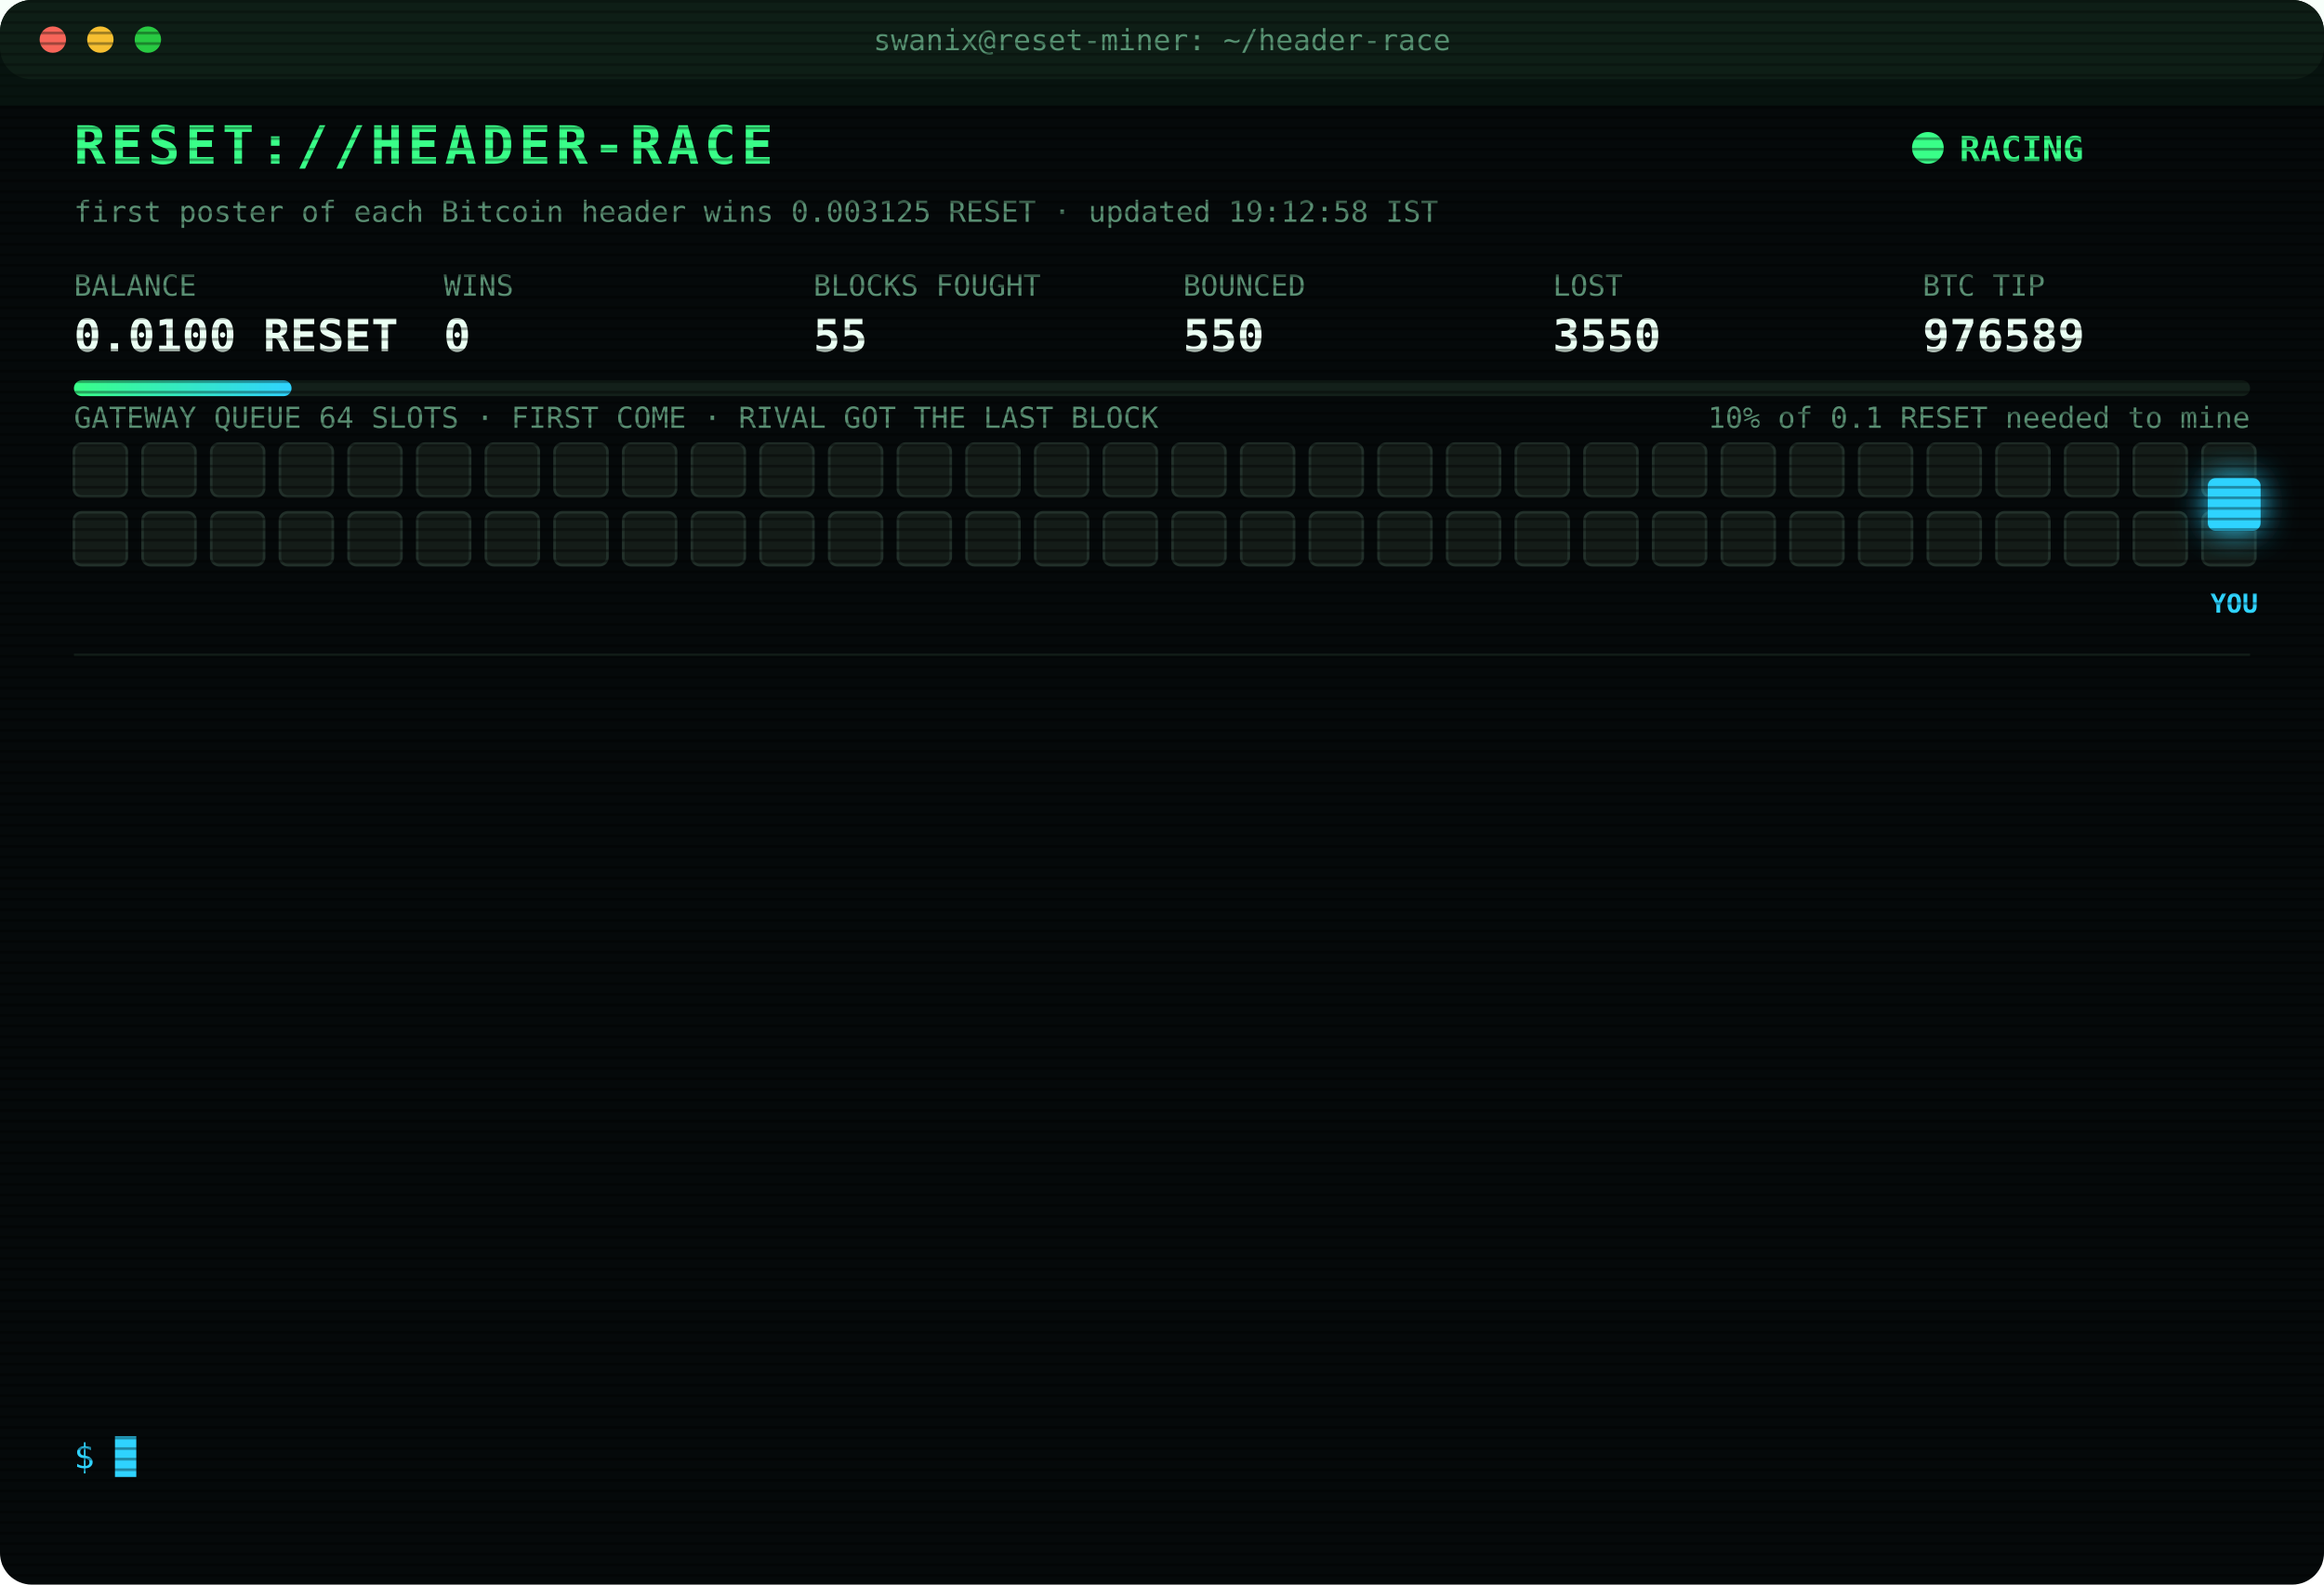
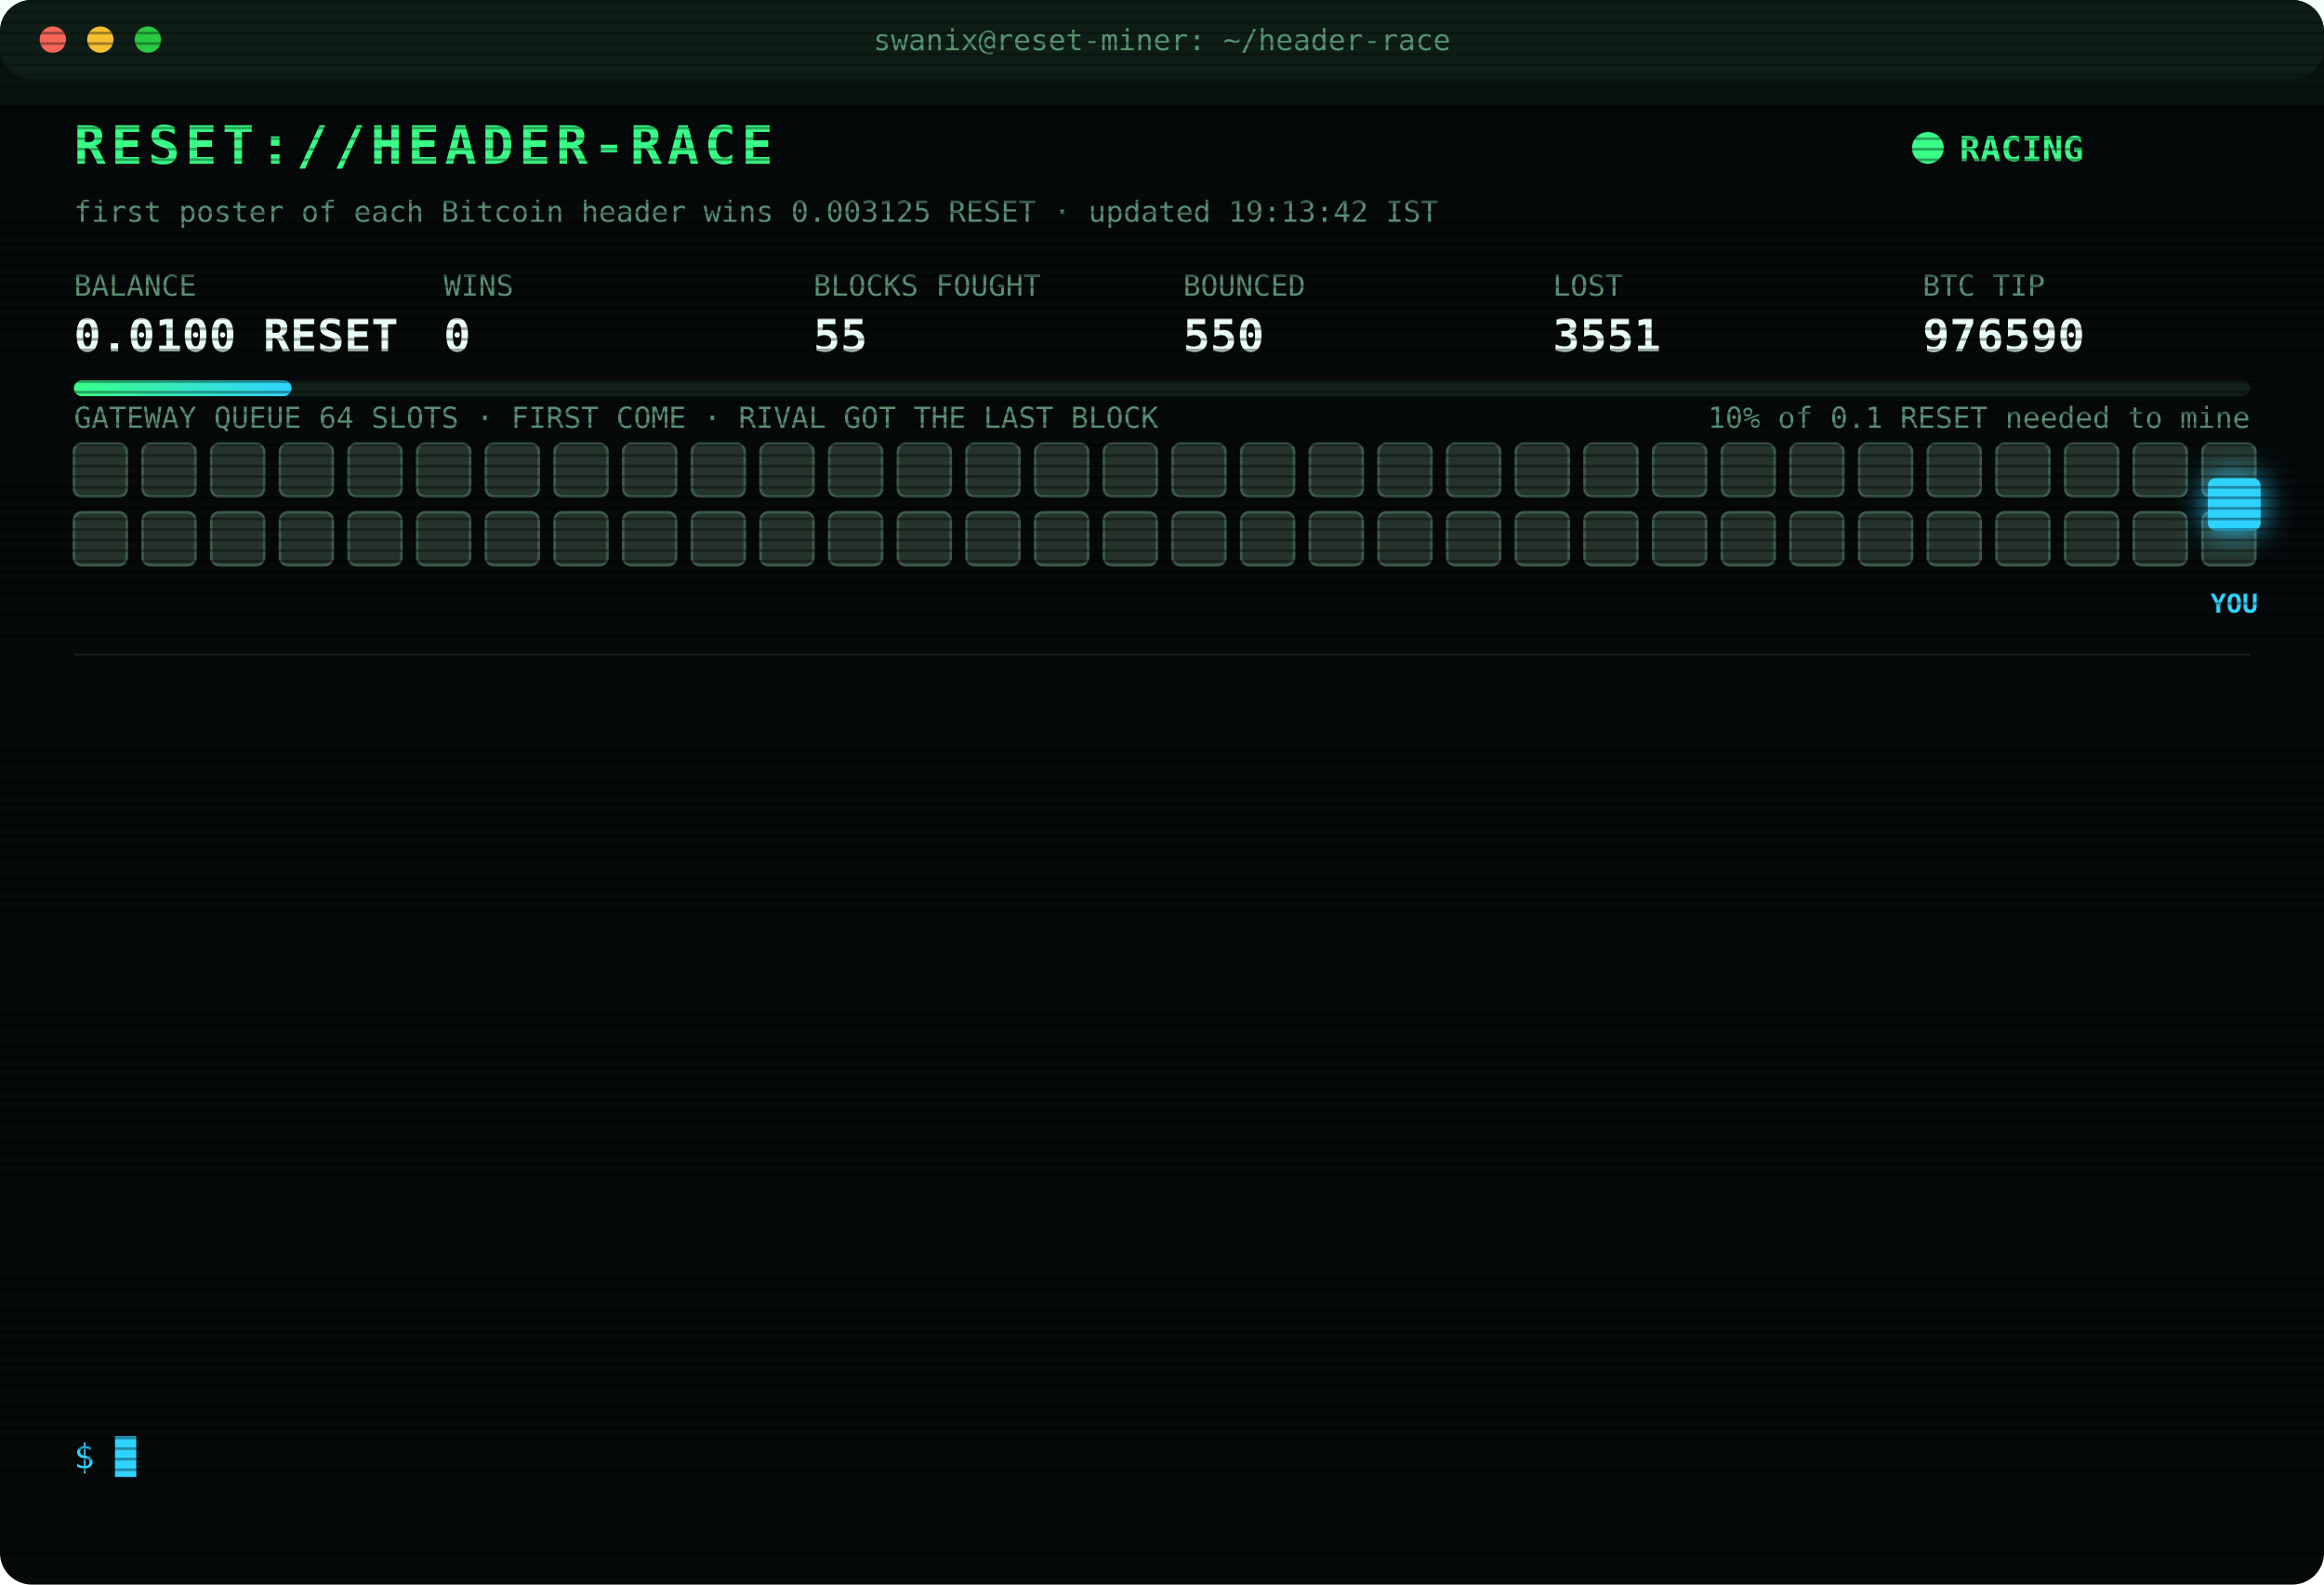
<svg xmlns="http://www.w3.org/2000/svg" width="880" height="600" viewBox="0 0 880 600" font-family="ui-monospace,SFMono-Regular,Menlo,Consolas,monospace">
  <style>
text{font-size:13px;fill:#7CFFB2}
.title{font-size:20px;font-weight:700;fill:#39FF88;letter-spacing:2px;animation:glitch 3s infinite steps(1)}
.sub{fill:#2fd3ff}.k{fill:#5a8f73;font-size:11px}.v{font-size:17px;font-weight:700;fill:#eafff3}
.ts{fill:#3f6b56}.boot{fill:#2fd3ff}.dim{fill:#5a8f73}.bad{fill:#ff4d6d}.warn{fill:#ffd23f}.mag{fill:#ff5cf0}.win{fill:#39FF88;font-weight:700}
.tag{font-size:10px;fill:#2fd3ff;font-weight:700}
.rival{fill:#26332c;stroke:#3c5a49;animation:jam 1.2s infinite alternate}
.idle{fill:#141c18;stroke:#22302a;animation:breathe 4s infinite}
.me{fill:#2fd3ff;filter:drop-shadow(0 0 6px #2fd3ff)}
.hover{animation:nudge 1.1s infinite ease-in-out}.bounce{animation:kick 1.4s infinite}
.ln{opacity:0;animation:in .4s forwards}
.cur{animation:blink 1s infinite steps(1)}
.scan{animation:scan 6s infinite linear}
.led{animation:blink 1.4s infinite}
@keyframes in{from{opacity:0;transform:translateX(-6px)}to{opacity:1;transform:none}}
@keyframes blink{50%{opacity:0}}
@keyframes jam{to{fill:#33463b}}
@keyframes breathe{50%{opacity:.4}}
@keyframes nudge{50%{transform:translateX(-10px)}}
@keyframes kick{0%,100%{transform:none}30%{transform:translateX(-14px)}55%{transform:translateX(10px) translateY(-6px)}}
@keyframes glitch{0%,92%{transform:none}93%{transform:translateX(2px);fill:#ff4d6d}95%{transform:translateX(-2px);fill:#2fd3ff}97%{transform:none}}
@keyframes scan{from{transform:translateY(-40px)}to{transform:translateY(600px)}}
</style>
  <defs>
    <pattern id="sl" width="4" height="4" patternUnits="userSpaceOnUse">
      <rect width="4" height="1" fill="#000" opacity=".35" />
    </pattern>
    <linearGradient id="bar">
      <stop offset="0" stop-color="#39FF88" />
      <stop offset="1" stop-color="#2fd3ff" />
    </linearGradient>
  </defs>
  <rect width="880" height="600" rx="12" fill="#05090a" />
  <rect width="880" height="30" rx="12" fill="#0d1512" />
  <circle cx="20" cy="15" r="5" fill="#ff5f57" />
  <circle cx="38" cy="15" r="5" fill="#febc2e" />
  <circle cx="56" cy="15" r="5" fill="#28c840" />
  <text x="440" y="19" text-anchor="middle" class="k">swanix@reset-miner: ~/header-race</text>
  <text x="28" y="62" class="title">RESET://HEADER-RACE</text>
  <circle class="led" cx="730" cy="56" r="6" fill="#39FF88" />
  <text x="742" y="61" class="win">RACING</text>
-   <text x="28" y="84" class="k">first poster of each Bitcoin header wins 0.003125 RESET · updated 19:12:58 IST</text>
+   <text x="28" y="84" class="k">first poster of each Bitcoin header wins 0.003125 RESET · updated 19:13:42 IST</text>
  <text x="28" y="112" class="k">BALANCE</text>
  <text x="28" y="133" class="v">0.0100 RESET</text>
  <text x="168" y="112" class="k">WINS</text>
  <text x="168" y="133" class="v">0</text>
  <text x="308" y="112" class="k">BLOCKS FOUGHT</text>
  <text x="308" y="133" class="v">55</text>
  <text x="448" y="112" class="k">BOUNCED</text>
  <text x="448" y="133" class="v">550</text>
  <text x="588" y="112" class="k">LOST</text>
-   <text x="588" y="133" class="v">3550</text>
+   <text x="588" y="133" class="v">3551</text>
  <text x="728" y="112" class="k">BTC TIP</text>
-   <text x="728" y="133" class="v">976589</text>
+   <text x="728" y="133" class="v">976590</text>
  <rect x="28" y="144" width="824" height="6" rx="3" fill="#13201a" />
  <rect x="28" y="144" width="82.4" height="6" rx="3" fill="url(#bar)" />
  <text x="852" y="162" text-anchor="end" class="k">10% of 0.1 RESET needed to mine</text>
  <text x="28" y="162" class="k">GATEWAY QUEUE 64 SLOTS · FIRST COME · RIVAL GOT THE LAST BLOCK</text>
-   <rect class="idle" x="28" y="168" width="20" height="20" rx="3" style="animation-delay:0.00s" />
-   <rect class="idle" x="54" y="168" width="20" height="20" rx="3" style="animation-delay:0.05s" />
-   <rect class="idle" x="80" y="168" width="20" height="20" rx="3" style="animation-delay:0.10s" />
-   <rect class="idle" x="106" y="168" width="20" height="20" rx="3" style="animation-delay:0.15s" />
-   <rect class="idle" x="132" y="168" width="20" height="20" rx="3" style="animation-delay:0.20s" />
-   <rect class="idle" x="158" y="168" width="20" height="20" rx="3" style="animation-delay:0.25s" />
-   <rect class="idle" x="184" y="168" width="20" height="20" rx="3" style="animation-delay:0.30s" />
-   <rect class="idle" x="210" y="168" width="20" height="20" rx="3" style="animation-delay:0.35s" />
-   <rect class="idle" x="236" y="168" width="20" height="20" rx="3" style="animation-delay:0.40s" />
-   <rect class="idle" x="262" y="168" width="20" height="20" rx="3" style="animation-delay:0.45s" />
-   <rect class="idle" x="288" y="168" width="20" height="20" rx="3" style="animation-delay:0.50s" />
-   <rect class="idle" x="314" y="168" width="20" height="20" rx="3" style="animation-delay:0.55s" />
-   <rect class="idle" x="340" y="168" width="20" height="20" rx="3" style="animation-delay:0.60s" />
-   <rect class="idle" x="366" y="168" width="20" height="20" rx="3" style="animation-delay:0.65s" />
-   <rect class="idle" x="392" y="168" width="20" height="20" rx="3" style="animation-delay:0.70s" />
-   <rect class="idle" x="418" y="168" width="20" height="20" rx="3" style="animation-delay:0.75s" />
-   <rect class="idle" x="444" y="168" width="20" height="20" rx="3" style="animation-delay:0.80s" />
-   <rect class="idle" x="470" y="168" width="20" height="20" rx="3" style="animation-delay:0.85s" />
-   <rect class="idle" x="496" y="168" width="20" height="20" rx="3" style="animation-delay:0.90s" />
-   <rect class="idle" x="522" y="168" width="20" height="20" rx="3" style="animation-delay:0.95s" />
-   <rect class="idle" x="548" y="168" width="20" height="20" rx="3" style="animation-delay:1.00s" />
-   <rect class="idle" x="574" y="168" width="20" height="20" rx="3" style="animation-delay:1.05s" />
-   <rect class="idle" x="600" y="168" width="20" height="20" rx="3" style="animation-delay:1.10s" />
-   <rect class="idle" x="626" y="168" width="20" height="20" rx="3" style="animation-delay:1.15s" />
-   <rect class="idle" x="652" y="168" width="20" height="20" rx="3" style="animation-delay:1.20s" />
-   <rect class="idle" x="678" y="168" width="20" height="20" rx="3" style="animation-delay:1.25s" />
-   <rect class="idle" x="704" y="168" width="20" height="20" rx="3" style="animation-delay:1.30s" />
-   <rect class="idle" x="730" y="168" width="20" height="20" rx="3" style="animation-delay:1.35s" />
-   <rect class="idle" x="756" y="168" width="20" height="20" rx="3" style="animation-delay:1.40s" />
-   <rect class="idle" x="782" y="168" width="20" height="20" rx="3" style="animation-delay:1.45s" />
-   <rect class="idle" x="808" y="168" width="20" height="20" rx="3" style="animation-delay:1.50s" />
-   <rect class="idle" x="834" y="168" width="20" height="20" rx="3" style="animation-delay:1.55s" />
-   <rect class="idle" x="28" y="194" width="20" height="20" rx="3" style="animation-delay:1.60s" />
-   <rect class="idle" x="54" y="194" width="20" height="20" rx="3" style="animation-delay:1.65s" />
-   <rect class="idle" x="80" y="194" width="20" height="20" rx="3" style="animation-delay:1.70s" />
-   <rect class="idle" x="106" y="194" width="20" height="20" rx="3" style="animation-delay:1.75s" />
-   <rect class="idle" x="132" y="194" width="20" height="20" rx="3" style="animation-delay:1.80s" />
-   <rect class="idle" x="158" y="194" width="20" height="20" rx="3" style="animation-delay:1.85s" />
-   <rect class="idle" x="184" y="194" width="20" height="20" rx="3" style="animation-delay:1.90s" />
-   <rect class="idle" x="210" y="194" width="20" height="20" rx="3" style="animation-delay:1.95s" />
-   <rect class="idle" x="236" y="194" width="20" height="20" rx="3" style="animation-delay:2.00s" />
-   <rect class="idle" x="262" y="194" width="20" height="20" rx="3" style="animation-delay:2.05s" />
-   <rect class="idle" x="288" y="194" width="20" height="20" rx="3" style="animation-delay:2.10s" />
-   <rect class="idle" x="314" y="194" width="20" height="20" rx="3" style="animation-delay:2.15s" />
-   <rect class="idle" x="340" y="194" width="20" height="20" rx="3" style="animation-delay:2.20s" />
-   <rect class="idle" x="366" y="194" width="20" height="20" rx="3" style="animation-delay:2.25s" />
-   <rect class="idle" x="392" y="194" width="20" height="20" rx="3" style="animation-delay:2.30s" />
-   <rect class="idle" x="418" y="194" width="20" height="20" rx="3" style="animation-delay:2.35s" />
-   <rect class="idle" x="444" y="194" width="20" height="20" rx="3" style="animation-delay:2.40s" />
-   <rect class="idle" x="470" y="194" width="20" height="20" rx="3" style="animation-delay:2.45s" />
-   <rect class="idle" x="496" y="194" width="20" height="20" rx="3" style="animation-delay:2.50s" />
-   <rect class="idle" x="522" y="194" width="20" height="20" rx="3" style="animation-delay:2.55s" />
-   <rect class="idle" x="548" y="194" width="20" height="20" rx="3" style="animation-delay:2.60s" />
-   <rect class="idle" x="574" y="194" width="20" height="20" rx="3" style="animation-delay:2.65s" />
-   <rect class="idle" x="600" y="194" width="20" height="20" rx="3" style="animation-delay:2.70s" />
-   <rect class="idle" x="626" y="194" width="20" height="20" rx="3" style="animation-delay:2.75s" />
-   <rect class="idle" x="652" y="194" width="20" height="20" rx="3" style="animation-delay:2.80s" />
-   <rect class="idle" x="678" y="194" width="20" height="20" rx="3" style="animation-delay:2.85s" />
-   <rect class="idle" x="704" y="194" width="20" height="20" rx="3" style="animation-delay:2.90s" />
-   <rect class="idle" x="730" y="194" width="20" height="20" rx="3" style="animation-delay:2.95s" />
-   <rect class="idle" x="756" y="194" width="20" height="20" rx="3" style="animation-delay:3.00s" />
-   <rect class="idle" x="782" y="194" width="20" height="20" rx="3" style="animation-delay:3.05s" />
-   <rect class="idle" x="808" y="194" width="20" height="20" rx="3" style="animation-delay:3.10s" />
-   <rect class="idle" x="834" y="194" width="20" height="20" rx="3" style="animation-delay:3.15s" />
+   <rect class="rival" x="28" y="168" width="20" height="20" rx="3" style="animation-delay:0.00s" />
+   <rect class="rival" x="54" y="168" width="20" height="20" rx="3" style="animation-delay:0.05s" />
+   <rect class="rival" x="80" y="168" width="20" height="20" rx="3" style="animation-delay:0.10s" />
+   <rect class="rival" x="106" y="168" width="20" height="20" rx="3" style="animation-delay:0.15s" />
+   <rect class="rival" x="132" y="168" width="20" height="20" rx="3" style="animation-delay:0.20s" />
+   <rect class="rival" x="158" y="168" width="20" height="20" rx="3" style="animation-delay:0.25s" />
+   <rect class="rival" x="184" y="168" width="20" height="20" rx="3" style="animation-delay:0.30s" />
+   <rect class="rival" x="210" y="168" width="20" height="20" rx="3" style="animation-delay:0.35s" />
+   <rect class="rival" x="236" y="168" width="20" height="20" rx="3" style="animation-delay:0.40s" />
+   <rect class="rival" x="262" y="168" width="20" height="20" rx="3" style="animation-delay:0.45s" />
+   <rect class="rival" x="288" y="168" width="20" height="20" rx="3" style="animation-delay:0.50s" />
+   <rect class="rival" x="314" y="168" width="20" height="20" rx="3" style="animation-delay:0.55s" />
+   <rect class="rival" x="340" y="168" width="20" height="20" rx="3" style="animation-delay:0.60s" />
+   <rect class="rival" x="366" y="168" width="20" height="20" rx="3" style="animation-delay:0.65s" />
+   <rect class="rival" x="392" y="168" width="20" height="20" rx="3" style="animation-delay:0.70s" />
+   <rect class="rival" x="418" y="168" width="20" height="20" rx="3" style="animation-delay:0.75s" />
+   <rect class="rival" x="444" y="168" width="20" height="20" rx="3" style="animation-delay:0.80s" />
+   <rect class="rival" x="470" y="168" width="20" height="20" rx="3" style="animation-delay:0.85s" />
+   <rect class="rival" x="496" y="168" width="20" height="20" rx="3" style="animation-delay:0.90s" />
+   <rect class="rival" x="522" y="168" width="20" height="20" rx="3" style="animation-delay:0.95s" />
+   <rect class="rival" x="548" y="168" width="20" height="20" rx="3" style="animation-delay:1.00s" />
+   <rect class="rival" x="574" y="168" width="20" height="20" rx="3" style="animation-delay:1.05s" />
+   <rect class="rival" x="600" y="168" width="20" height="20" rx="3" style="animation-delay:1.10s" />
+   <rect class="rival" x="626" y="168" width="20" height="20" rx="3" style="animation-delay:1.15s" />
+   <rect class="rival" x="652" y="168" width="20" height="20" rx="3" style="animation-delay:1.20s" />
+   <rect class="rival" x="678" y="168" width="20" height="20" rx="3" style="animation-delay:1.25s" />
+   <rect class="rival" x="704" y="168" width="20" height="20" rx="3" style="animation-delay:1.30s" />
+   <rect class="rival" x="730" y="168" width="20" height="20" rx="3" style="animation-delay:1.35s" />
+   <rect class="rival" x="756" y="168" width="20" height="20" rx="3" style="animation-delay:1.40s" />
+   <rect class="rival" x="782" y="168" width="20" height="20" rx="3" style="animation-delay:1.45s" />
+   <rect class="rival" x="808" y="168" width="20" height="20" rx="3" style="animation-delay:1.50s" />
+   <rect class="rival" x="834" y="168" width="20" height="20" rx="3" style="animation-delay:1.55s" />
+   <rect class="rival" x="28" y="194" width="20" height="20" rx="3" style="animation-delay:1.60s" />
+   <rect class="rival" x="54" y="194" width="20" height="20" rx="3" style="animation-delay:1.65s" />
+   <rect class="rival" x="80" y="194" width="20" height="20" rx="3" style="animation-delay:1.70s" />
+   <rect class="rival" x="106" y="194" width="20" height="20" rx="3" style="animation-delay:1.75s" />
+   <rect class="rival" x="132" y="194" width="20" height="20" rx="3" style="animation-delay:1.80s" />
+   <rect class="rival" x="158" y="194" width="20" height="20" rx="3" style="animation-delay:1.85s" />
+   <rect class="rival" x="184" y="194" width="20" height="20" rx="3" style="animation-delay:1.90s" />
+   <rect class="rival" x="210" y="194" width="20" height="20" rx="3" style="animation-delay:1.95s" />
+   <rect class="rival" x="236" y="194" width="20" height="20" rx="3" style="animation-delay:2.00s" />
+   <rect class="rival" x="262" y="194" width="20" height="20" rx="3" style="animation-delay:2.05s" />
+   <rect class="rival" x="288" y="194" width="20" height="20" rx="3" style="animation-delay:2.10s" />
+   <rect class="rival" x="314" y="194" width="20" height="20" rx="3" style="animation-delay:2.15s" />
+   <rect class="rival" x="340" y="194" width="20" height="20" rx="3" style="animation-delay:2.20s" />
+   <rect class="rival" x="366" y="194" width="20" height="20" rx="3" style="animation-delay:2.25s" />
+   <rect class="rival" x="392" y="194" width="20" height="20" rx="3" style="animation-delay:2.30s" />
+   <rect class="rival" x="418" y="194" width="20" height="20" rx="3" style="animation-delay:2.35s" />
+   <rect class="rival" x="444" y="194" width="20" height="20" rx="3" style="animation-delay:2.40s" />
+   <rect class="rival" x="470" y="194" width="20" height="20" rx="3" style="animation-delay:2.45s" />
+   <rect class="rival" x="496" y="194" width="20" height="20" rx="3" style="animation-delay:2.50s" />
+   <rect class="rival" x="522" y="194" width="20" height="20" rx="3" style="animation-delay:2.55s" />
+   <rect class="rival" x="548" y="194" width="20" height="20" rx="3" style="animation-delay:2.60s" />
+   <rect class="rival" x="574" y="194" width="20" height="20" rx="3" style="animation-delay:2.65s" />
+   <rect class="rival" x="600" y="194" width="20" height="20" rx="3" style="animation-delay:2.70s" />
+   <rect class="rival" x="626" y="194" width="20" height="20" rx="3" style="animation-delay:2.75s" />
+   <rect class="rival" x="652" y="194" width="20" height="20" rx="3" style="animation-delay:2.80s" />
+   <rect class="rival" x="678" y="194" width="20" height="20" rx="3" style="animation-delay:2.85s" />
+   <rect class="rival" x="704" y="194" width="20" height="20" rx="3" style="animation-delay:2.90s" />
+   <rect class="rival" x="730" y="194" width="20" height="20" rx="3" style="animation-delay:2.95s" />
+   <rect class="rival" x="756" y="194" width="20" height="20" rx="3" style="animation-delay:3.00s" />
+   <rect class="rival" x="782" y="194" width="20" height="20" rx="3" style="animation-delay:3.05s" />
+   <rect class="rival" x="808" y="194" width="20" height="20" rx="3" style="animation-delay:3.10s" />
+   <rect class="rival" x="834" y="194" width="20" height="20" rx="3" style="animation-delay:3.15s" />
  <g class="hover">
    <rect class="me" x="836" y="181" width="20" height="20" rx="3" />
    <text class="tag" x="846" y="232" text-anchor="middle">YOU</text>
  </g>
  <line x1="28" x2="852" y1="248" y2="248" stroke="#13201a" />
  <g class="ln" style="animation-delay:0.40s">
-     <text x="28" y="270" class="ts">16:59:00</text>
-     <text x="104" y="270" class="bad">[LOST] #976577 taken by a rival miner</text>
+     <text x="28" y="270" class="ts">17:05:25</text>
+     <text x="104" y="270" class="bad">[LOST] #976578 taken by a rival miner</text>
  </g>
  <g class="ln" style="animation-delay:0.65s">
-     <text x="28" y="292" class="ts">17:05:25</text>
-     <text x="104" y="292" class="bad">[LOST] #976578 taken by a rival miner</text>
+     <text x="28" y="292" class="ts">17:09:10</text>
+     <text x="104" y="292" class="bad">[LOST] #976579 taken by a rival miner</text>
  </g>
  <g class="ln" style="animation-delay:0.90s">
-     <text x="28" y="314" class="ts">17:09:10</text>
-     <text x="104" y="314" class="bad">[LOST] #976579 taken by a rival miner</text>
+     <text x="28" y="314" class="ts">17:20:04</text>
+     <text x="104" y="314" class="bad">[LOST] #976580 taken by a rival miner</text>
  </g>
  <g class="ln" style="animation-delay:1.15s">
-     <text x="28" y="336" class="ts">17:20:04</text>
-     <text x="104" y="336" class="bad">[LOST] #976580 taken by a rival miner</text>
+     <text x="28" y="336" class="ts">17:29:43</text>
+     <text x="104" y="336" class="bad">[LOST] #976581 taken by a rival miner</text>
  </g>
  <g class="ln" style="animation-delay:1.40s">
-     <text x="28" y="358" class="ts">17:29:43</text>
-     <text x="104" y="358" class="bad">[LOST] #976581 taken by a rival miner</text>
+     <text x="28" y="358" class="ts">17:36:19</text>
+     <text x="104" y="358" class="bad">[LOST] #976582 taken by a rival miner</text>
  </g>
  <g class="ln" style="animation-delay:1.65s">
-     <text x="28" y="380" class="ts">17:36:19</text>
-     <text x="104" y="380" class="bad">[LOST] #976582 taken by a rival miner</text>
+     <text x="28" y="380" class="ts">17:40:54</text>
+     <text x="104" y="380" class="dim">[STINT END] calls 791 · wins 0</text>
  </g>
  <g class="ln" style="animation-delay:1.90s">
-     <text x="28" y="402" class="ts">17:40:54</text>
-     <text x="104" y="402" class="dim">[STINT END] calls 791 · wins 0</text>
+     <text x="28" y="402" class="ts">17:45:24</text>
+     <text x="104" y="402" class="boot">[BOOT] racer v3 online · 3 feeds · stint 340m</text>
  </g>
  <g class="ln" style="animation-delay:2.15s">
-     <text x="28" y="424" class="ts">17:45:24</text>
-     <text x="104" y="424" class="boot">[BOOT] racer v3 online · 3 feeds · stint 340m</text>
+     <text x="28" y="424" class="ts">17:49:05</text>
+     <text x="104" y="424" class="bad">[LOST] #976585 taken by a rival miner</text>
  </g>
  <g class="ln" style="animation-delay:2.40s">
-     <text x="28" y="446" class="ts">17:49:05</text>
-     <text x="104" y="446" class="bad">[LOST] #976585 taken by a rival miner</text>
+     <text x="28" y="446" class="ts">17:56:17</text>
+     <text x="104" y="446" class="bad">[LOST] #976586 taken by a rival miner</text>
  </g>
  <g class="ln" style="animation-delay:2.65s">
-     <text x="28" y="468" class="ts">17:56:17</text>
-     <text x="104" y="468" class="bad">[LOST] #976586 taken by a rival miner</text>
+     <text x="28" y="468" class="ts">18:05:46</text>
+     <text x="104" y="468" class="bad">[LOST] #976587 taken by a rival miner</text>
  </g>
  <g class="ln" style="animation-delay:2.90s">
-     <text x="28" y="490" class="ts">18:05:46</text>
-     <text x="104" y="490" class="bad">[LOST] #976587 taken by a rival miner</text>
+     <text x="28" y="490" class="ts">18:17:46</text>
+     <text x="104" y="490" class="bad">[LOST] #976588 taken by a rival miner</text>
  </g>
  <g class="ln" style="animation-delay:3.15s">
-     <text x="28" y="512" class="ts">18:17:46</text>
-     <text x="104" y="512" class="bad">[LOST] #976588 taken by a rival miner</text>
+     <text x="28" y="512" class="ts">19:12:58</text>
+     <text x="104" y="512" class="bad">[LOST] #976589 taken by a rival miner</text>
  </g>
  <g class="ln" style="animation-delay:3.40s">
-     <text x="28" y="534" class="ts">19:12:58</text>
-     <text x="104" y="534" class="bad">[LOST] #976589 taken by a rival miner</text>
+     <text x="28" y="534" class="ts">19:13:42</text>
+     <text x="104" y="534" class="bad">[LOST] #976590 taken by a rival miner</text>
  </g>
  <text x="28" y="556" class="sub">$ <tspan class="cur">█</tspan>
  </text>
  <rect width="880" height="600" rx="12" fill="url(#sl)" pointer-events="none" />
  <rect class="scan" width="880" height="40" fill="#39FF88" opacity=".04" />
</svg>
